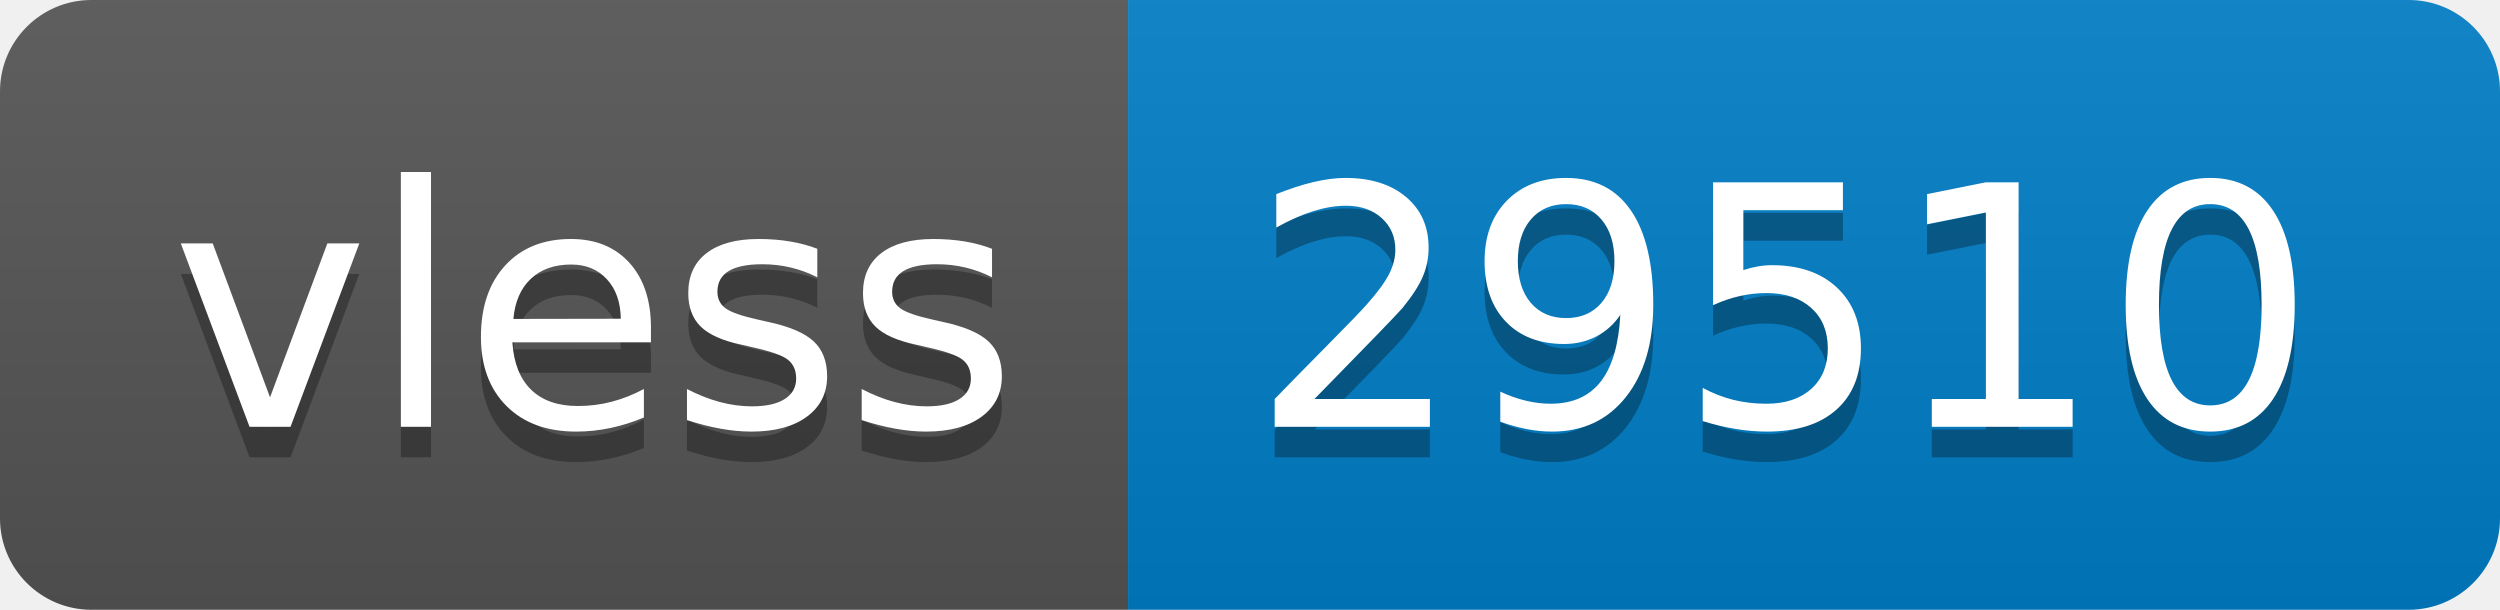
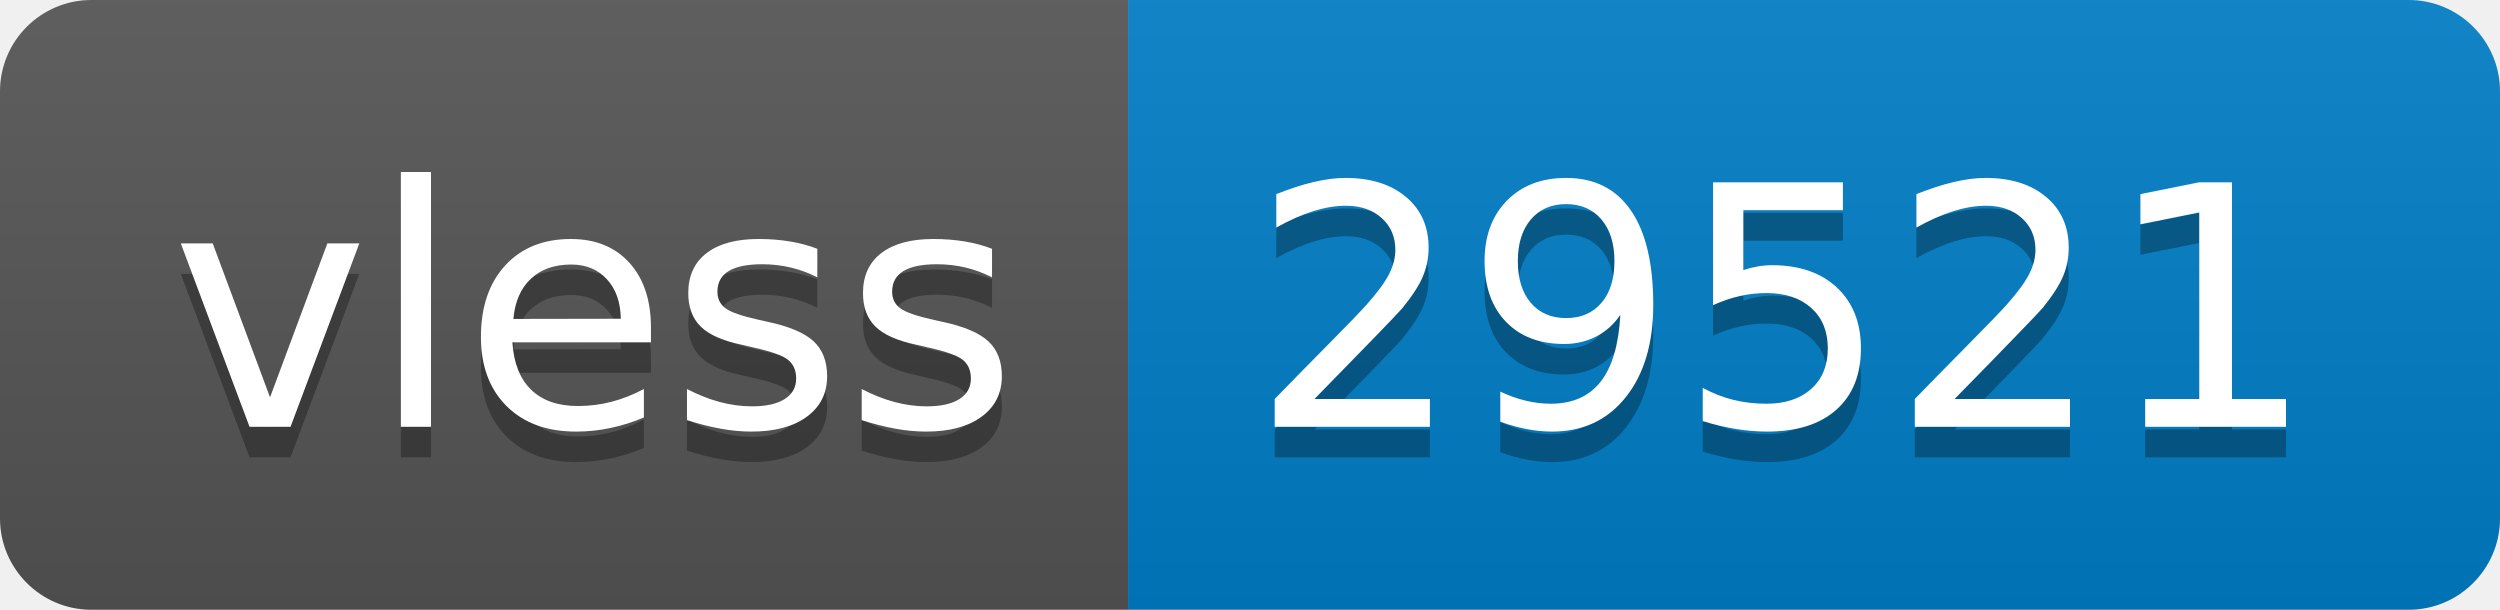
- <svg xmlns="http://www.w3.org/2000/svg" width="82" height="20" role="img" aria-label="vless: 29510">
+ <svg xmlns="http://www.w3.org/2000/svg" width="82" height="20" role="img" aria-label="vless: 29521">
  <linearGradient id="s" x2="0" y2="100%">
    <stop offset="0" stop-color="#bbb" stop-opacity=".1" />
    <stop offset="1" stop-opacity=".1" />
  </linearGradient>
  <clipPath id="r">
    <rect width="82" height="20" rx="3" fill="#fff" />
  </clipPath>
  <g clip-path="url(#r)">
    <rect width="37" height="20" fill="#555" />
    <rect x="37" width="45" height="20" fill="#007ec6" />
    <rect width="82" height="20" fill="url(#s)" />
  </g>
  <g fill="#fff" text-anchor="middle" font-family="Verdana,Geneva,DejaVu Sans,sans-serif" text-rendering="geometricPrecision" font-size="110">
    <text aria-hidden="true" x="195" y="150" fill="#010101" fill-opacity=".3" transform="scale(.1)" textLength="270">vless</text>
    <text x="195" y="140" transform="scale(.1)" fill="#fff" textLength="270">vless</text>
-     <text aria-hidden="true" x="585" y="150" fill="#010101" fill-opacity=".3" transform="scale(.1)" textLength="350">29510</text>
-     <text x="585" y="140" transform="scale(.1)" fill="#fff" textLength="350">29510</text>
+     <text aria-hidden="true" x="585" y="150" fill="#010101" fill-opacity=".3" transform="scale(.1)" textLength="350">29521</text>
+     <text x="585" y="140" transform="scale(.1)" fill="#fff" textLength="350">29521</text>
  </g>
</svg>
